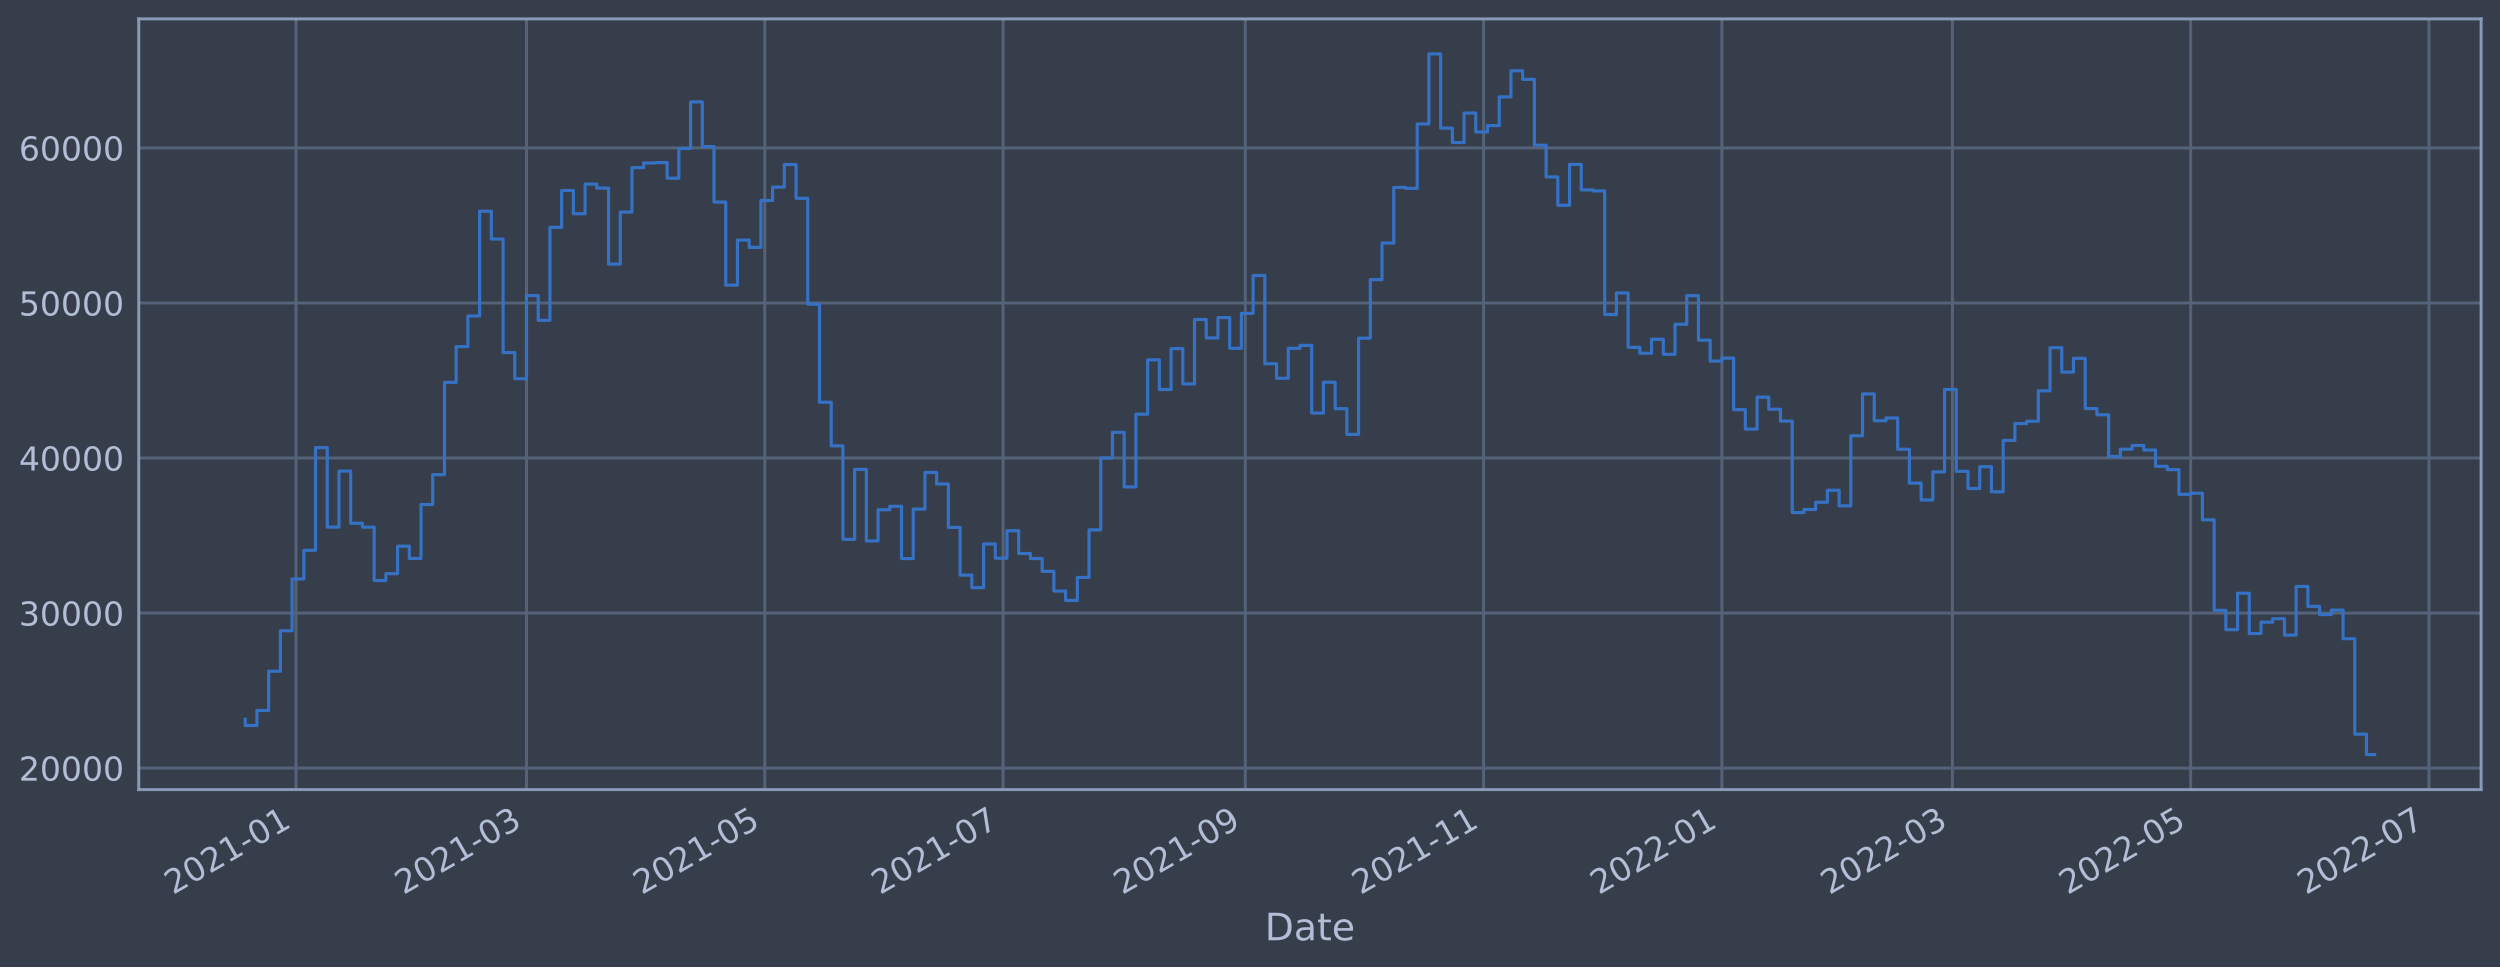
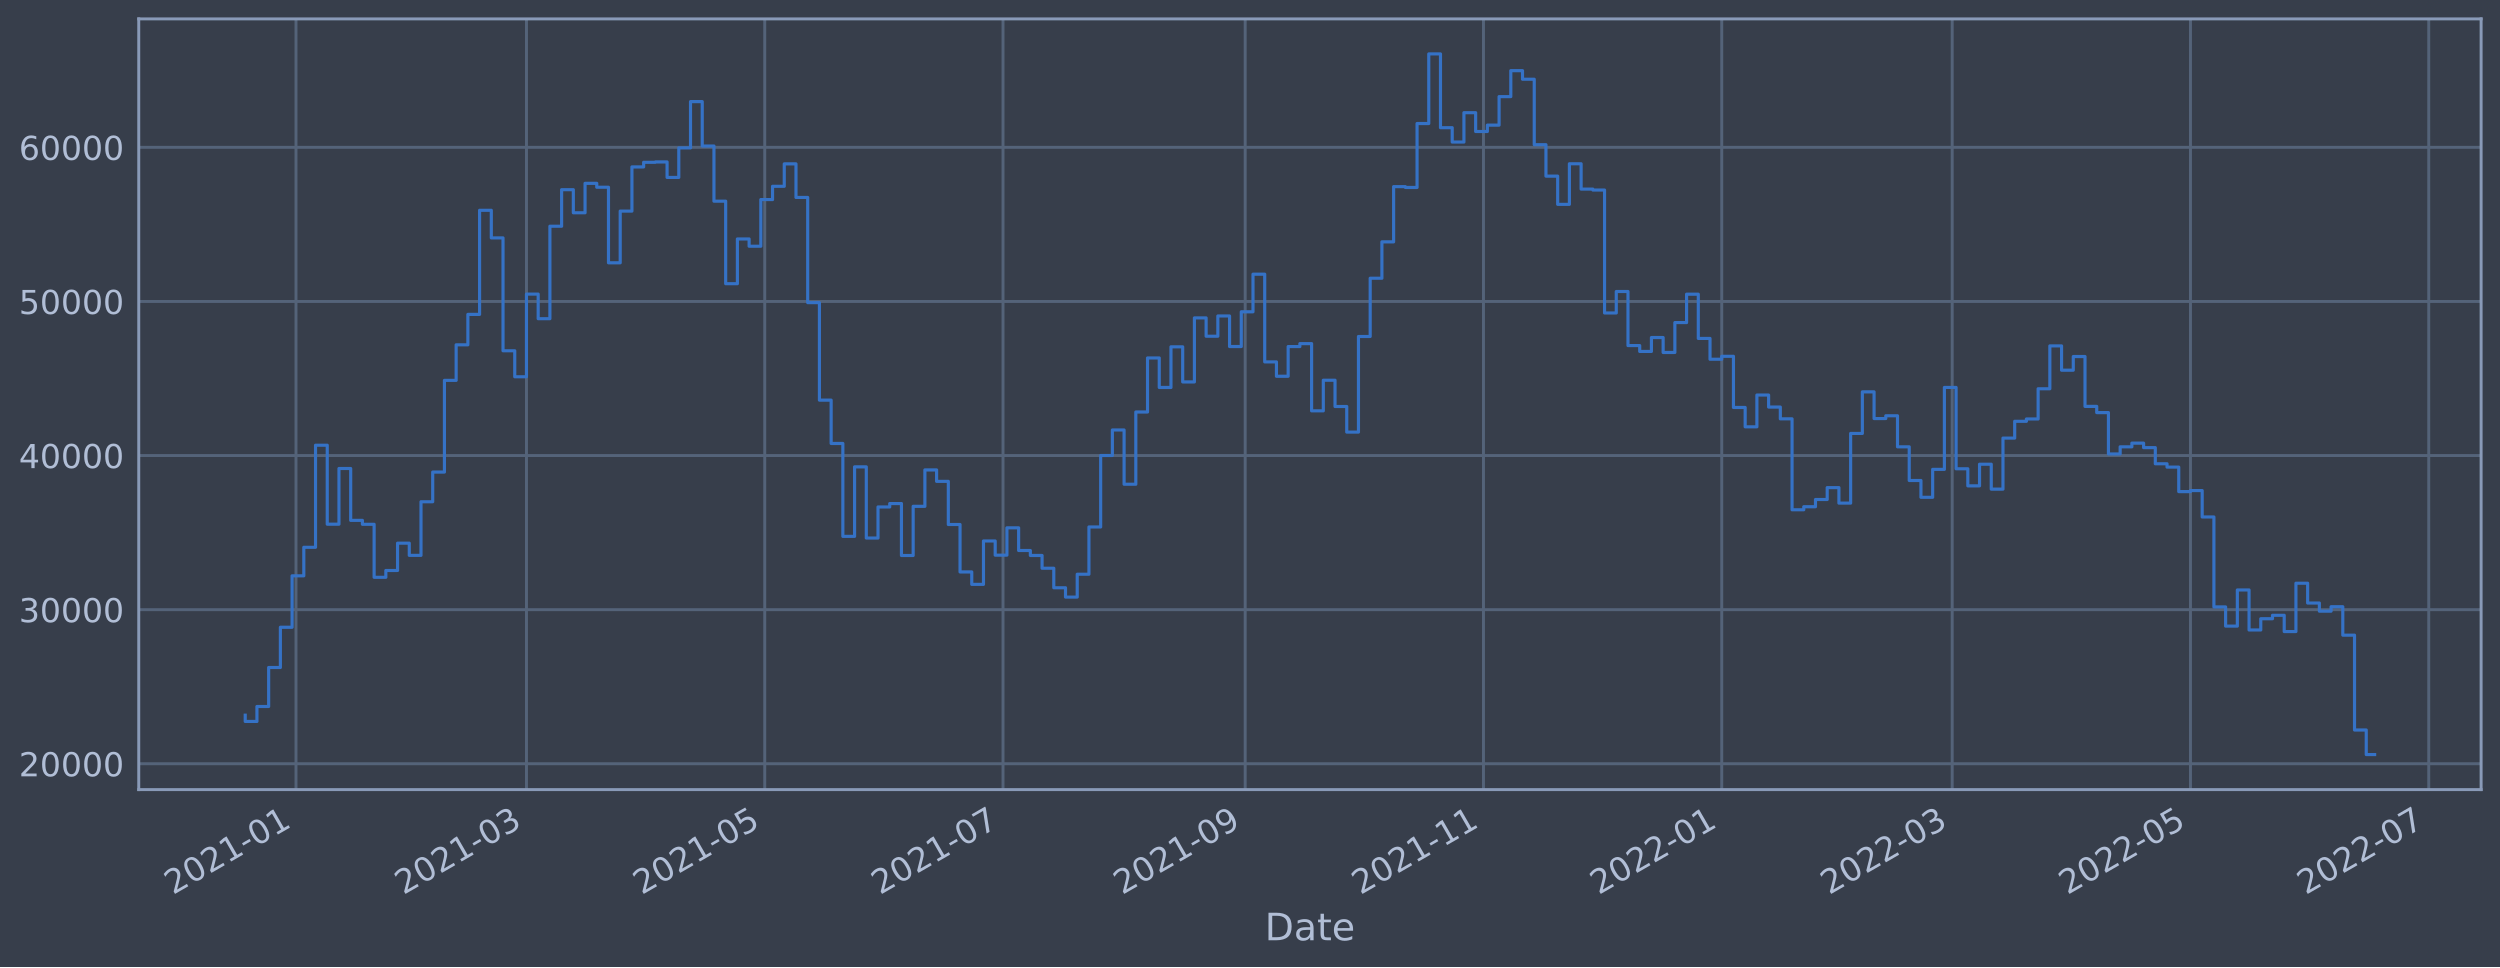
<svg xmlns="http://www.w3.org/2000/svg" xmlns:xlink="http://www.w3.org/1999/xlink" width="952.884pt" height="368.58pt" viewBox="0 0 952.884 368.58" version="1.1">
  <defs>
    <style type="text/css">*{stroke-linejoin: round; stroke-linecap: butt}</style>
  </defs>
  <g id="figure_1">
    <g id="patch_1">
      <path d="M 0 368.58  L 952.884 368.58  L 952.884 0  L 0 0  z " style="fill: #373e4b" />
    </g>
    <g id="axes_1">
      <g id="patch_2">
        <path d="M 52.884 300.96  L 945.684 300.96  L 945.684 7.2  L 52.884 7.2  z " style="fill: #373e4b" />
      </g>
      <g id="matplotlib.axis_1">
        <g id="xtick_1">
          <g id="line2d_1">
-             <path d="M 112.822 300.96  L 112.822 7.2  " clip-path="url(#p9a90971382)" style="fill: none; stroke: #546379; stroke-width: 1.12; stroke-linecap: square" />
+             <path d="M 112.82 300.96  L 112.82 7.2  " clip-path="url(#paba59c45c8)" style="fill: none; stroke: #546379; stroke-width: 1.12; stroke-linecap: square" />
          </g>
          <g id="line2d_2" />
          <g id="text_1">
-             <g style="fill: #b1bed6" transform="translate(65.9192 341.1745)rotate(-30)scale(0.126 -0.126)">
+             <g style="fill: #b1bed6" transform="translate(65.9171 341.1745)rotate(-30)scale(0.126 -0.126)">
              <defs>
                <path id="DejaVuSans-32" d="M 1228 531  L 3431 531  L 3431 0  L 469 0  L 469 531  Q 828 903 1448 1529  Q 2069 2156 2228 2338  Q 2531 2678 2651 2914  Q 2772 3150 2772 3378  Q 2772 3750 2511 3984  Q 2250 4219 1831 4219  Q 1534 4219 1204 4116  Q 875 4013 500 3803  L 500 4441  Q 881 4594 1212 4672  Q 1544 4750 1819 4750  Q 2544 4750 2975 4387  Q 3406 4025 3406 3419  Q 3406 3131 3298 2873  Q 3191 2616 2906 2266  Q 2828 2175 2409 1742  Q 1991 1309 1228 531  z " transform="scale(0.015625)" />
                <path id="DejaVuSans-30" d="M 2034 4250  Q 1547 4250 1301 3770  Q 1056 3291 1056 2328  Q 1056 1369 1301 889  Q 1547 409 2034 409  Q 2525 409 2770 889  Q 3016 1369 3016 2328  Q 3016 3291 2770 3770  Q 2525 4250 2034 4250  z M 2034 4750  Q 2819 4750 3233 4129  Q 3647 3509 3647 2328  Q 3647 1150 3233 529  Q 2819 -91 2034 -91  Q 1250 -91 836 529  Q 422 1150 422 2328  Q 422 3509 836 4129  Q 1250 4750 2034 4750  z " transform="scale(0.015625)" />
                <path id="DejaVuSans-31" d="M 794 531  L 1825 531  L 1825 4091  L 703 3866  L 703 4441  L 1819 4666  L 2450 4666  L 2450 531  L 3481 531  L 3481 0  L 794 0  L 794 531  z " transform="scale(0.015625)" />
                <path id="DejaVuSans-2d" d="M 313 2009  L 1997 2009  L 1997 1497  L 313 1497  L 313 2009  z " transform="scale(0.015625)" />
              </defs>
              <use xlink:href="#DejaVuSans-32" />
              <use xlink:href="#DejaVuSans-30" x="63.623" />
              <use xlink:href="#DejaVuSans-32" x="127.246" />
              <use xlink:href="#DejaVuSans-31" x="190.869" />
              <use xlink:href="#DejaVuSans-2d" x="254.492" />
              <use xlink:href="#DejaVuSans-30" x="290.576" />
              <use xlink:href="#DejaVuSans-31" x="354.199" />
            </g>
          </g>
        </g>
        <g id="xtick_2">
          <g id="line2d_3">
-             <path d="M 200.673 300.96  L 200.673 7.2  " clip-path="url(#p9a90971382)" style="fill: none; stroke: #546379; stroke-width: 1.12; stroke-linecap: square" />
+             <path d="M 200.661 300.96  L 200.661 7.2  " clip-path="url(#paba59c45c8)" style="fill: none; stroke: #546379; stroke-width: 1.12; stroke-linecap: square" />
          </g>
          <g id="line2d_4" />
          <g id="text_2">
-             <g style="fill: #b1bed6" transform="translate(153.7698 341.1745)rotate(-30)scale(0.126 -0.126)">
+             <g style="fill: #b1bed6" transform="translate(153.7581 341.1745)rotate(-30)scale(0.126 -0.126)">
              <defs>
                <path id="DejaVuSans-33" d="M 2597 2516  Q 3050 2419 3304 2112  Q 3559 1806 3559 1356  Q 3559 666 3084 287  Q 2609 -91 1734 -91  Q 1441 -91 1130 -33  Q 819 25 488 141  L 488 750  Q 750 597 1062 519  Q 1375 441 1716 441  Q 2309 441 2620 675  Q 2931 909 2931 1356  Q 2931 1769 2642 2001  Q 2353 2234 1838 2234  L 1294 2234  L 1294 2753  L 1863 2753  Q 2328 2753 2575 2939  Q 2822 3125 2822 3475  Q 2822 3834 2567 4026  Q 2313 4219 1838 4219  Q 1578 4219 1281 4162  Q 984 4106 628 3988  L 628 4550  Q 988 4650 1302 4700  Q 1616 4750 1894 4750  Q 2613 4750 3031 4423  Q 3450 4097 3450 3541  Q 3450 3153 3228 2886  Q 3006 2619 2597 2516  z " transform="scale(0.015625)" />
              </defs>
              <use xlink:href="#DejaVuSans-32" />
              <use xlink:href="#DejaVuSans-30" x="63.623" />
              <use xlink:href="#DejaVuSans-32" x="127.246" />
              <use xlink:href="#DejaVuSans-31" x="190.869" />
              <use xlink:href="#DejaVuSans-2d" x="254.492" />
              <use xlink:href="#DejaVuSans-30" x="290.576" />
              <use xlink:href="#DejaVuSans-33" x="354.199" />
            </g>
          </g>
        </g>
        <g id="xtick_3">
          <g id="line2d_5">
-             <path d="M 291.502 300.96  L 291.502 7.2  " clip-path="url(#p9a90971382)" style="fill: none; stroke: #546379; stroke-width: 1.12; stroke-linecap: square" />
+             <path d="M 291.48 300.96  L 291.48 7.2  " clip-path="url(#paba59c45c8)" style="fill: none; stroke: #546379; stroke-width: 1.12; stroke-linecap: square" />
          </g>
          <g id="line2d_6" />
          <g id="text_3">
-             <g style="fill: #b1bed6" transform="translate(244.5983 341.1745)rotate(-30)scale(0.126 -0.126)">
+             <g style="fill: #b1bed6" transform="translate(244.5769 341.1745)rotate(-30)scale(0.126 -0.126)">
              <defs>
                <path id="DejaVuSans-35" d="M 691 4666  L 3169 4666  L 3169 4134  L 1269 4134  L 1269 2991  Q 1406 3038 1543 3061  Q 1681 3084 1819 3084  Q 2600 3084 3056 2656  Q 3513 2228 3513 1497  Q 3513 744 3044 326  Q 2575 -91 1722 -91  Q 1428 -91 1123 -41  Q 819 9 494 109  L 494 744  Q 775 591 1075 516  Q 1375 441 1709 441  Q 2250 441 2565 725  Q 2881 1009 2881 1497  Q 2881 1984 2565 2268  Q 2250 2553 1709 2553  Q 1456 2553 1204 2497  Q 953 2441 691 2322  L 691 4666  z " transform="scale(0.015625)" />
              </defs>
              <use xlink:href="#DejaVuSans-32" />
              <use xlink:href="#DejaVuSans-30" x="63.623" />
              <use xlink:href="#DejaVuSans-32" x="127.246" />
              <use xlink:href="#DejaVuSans-31" x="190.869" />
              <use xlink:href="#DejaVuSans-2d" x="254.492" />
              <use xlink:href="#DejaVuSans-30" x="290.576" />
              <use xlink:href="#DejaVuSans-35" x="354.199" />
            </g>
          </g>
        </g>
        <g id="xtick_4">
          <g id="line2d_7">
-             <path d="M 382.33 300.96  L 382.33 7.2  " clip-path="url(#p9a90971382)" style="fill: none; stroke: #546379; stroke-width: 1.12; stroke-linecap: square" />
+             <path d="M 382.299 300.96  L 382.299 7.2  " clip-path="url(#paba59c45c8)" style="fill: none; stroke: #546379; stroke-width: 1.12; stroke-linecap: square" />
          </g>
          <g id="line2d_8" />
          <g id="text_4">
-             <g style="fill: #b1bed6" transform="translate(335.4268 341.1745)rotate(-30)scale(0.126 -0.126)">
+             <g style="fill: #b1bed6" transform="translate(335.3956 341.1745)rotate(-30)scale(0.126 -0.126)">
              <defs>
                <path id="DejaVuSans-37" d="M 525 4666  L 3525 4666  L 3525 4397  L 1831 0  L 1172 0  L 2766 4134  L 525 4134  L 525 4666  z " transform="scale(0.015625)" />
              </defs>
              <use xlink:href="#DejaVuSans-32" />
              <use xlink:href="#DejaVuSans-30" x="63.623" />
              <use xlink:href="#DejaVuSans-32" x="127.246" />
              <use xlink:href="#DejaVuSans-31" x="190.869" />
              <use xlink:href="#DejaVuSans-2d" x="254.492" />
              <use xlink:href="#DejaVuSans-30" x="290.576" />
              <use xlink:href="#DejaVuSans-37" x="354.199" />
            </g>
          </g>
        </g>
        <g id="xtick_5">
          <g id="line2d_9">
-             <path d="M 474.648 300.96  L 474.648 7.2  " clip-path="url(#p9a90971382)" style="fill: none; stroke: #546379; stroke-width: 1.12; stroke-linecap: square" />
+             <path d="M 474.606 300.96  L 474.606 7.2  " clip-path="url(#paba59c45c8)" style="fill: none; stroke: #546379; stroke-width: 1.12; stroke-linecap: square" />
          </g>
          <g id="line2d_10" />
          <g id="text_5">
-             <g style="fill: #b1bed6" transform="translate(427.7444 341.1745)rotate(-30)scale(0.126 -0.126)">
+             <g style="fill: #b1bed6" transform="translate(427.7031 341.1745)rotate(-30)scale(0.126 -0.126)">
              <defs>
                <path id="DejaVuSans-39" d="M 703 97  L 703 672  Q 941 559 1184 500  Q 1428 441 1663 441  Q 2288 441 2617 861  Q 2947 1281 2994 2138  Q 2813 1869 2534 1725  Q 2256 1581 1919 1581  Q 1219 1581 811 2004  Q 403 2428 403 3163  Q 403 3881 828 4315  Q 1253 4750 1959 4750  Q 2769 4750 3195 4129  Q 3622 3509 3622 2328  Q 3622 1225 3098 567  Q 2575 -91 1691 -91  Q 1453 -91 1209 -44  Q 966 3 703 97  z M 1959 2075  Q 2384 2075 2632 2365  Q 2881 2656 2881 3163  Q 2881 3666 2632 3958  Q 2384 4250 1959 4250  Q 1534 4250 1286 3958  Q 1038 3666 1038 3163  Q 1038 2656 1286 2365  Q 1534 2075 1959 2075  z " transform="scale(0.015625)" />
              </defs>
              <use xlink:href="#DejaVuSans-32" />
              <use xlink:href="#DejaVuSans-30" x="63.623" />
              <use xlink:href="#DejaVuSans-32" x="127.246" />
              <use xlink:href="#DejaVuSans-31" x="190.869" />
              <use xlink:href="#DejaVuSans-2d" x="254.492" />
              <use xlink:href="#DejaVuSans-30" x="290.576" />
              <use xlink:href="#DejaVuSans-39" x="354.199" />
            </g>
          </g>
        </g>
        <g id="xtick_6">
          <g id="line2d_11">
-             <path d="M 565.476 300.96  L 565.476 7.2  " clip-path="url(#p9a90971382)" style="fill: none; stroke: #546379; stroke-width: 1.12; stroke-linecap: square" />
+             <path d="M 565.425 300.96  L 565.425 7.2  " clip-path="url(#paba59c45c8)" style="fill: none; stroke: #546379; stroke-width: 1.12; stroke-linecap: square" />
          </g>
          <g id="line2d_12" />
          <g id="text_6">
-             <g style="fill: #b1bed6" transform="translate(518.5729 341.1745)rotate(-30)scale(0.126 -0.126)">
+             <g style="fill: #b1bed6" transform="translate(518.5218 341.1745)rotate(-30)scale(0.126 -0.126)">
              <use xlink:href="#DejaVuSans-32" />
              <use xlink:href="#DejaVuSans-30" x="63.623" />
              <use xlink:href="#DejaVuSans-32" x="127.246" />
              <use xlink:href="#DejaVuSans-31" x="190.869" />
              <use xlink:href="#DejaVuSans-2d" x="254.492" />
              <use xlink:href="#DejaVuSans-31" x="290.576" />
              <use xlink:href="#DejaVuSans-31" x="354.199" />
            </g>
          </g>
        </g>
        <g id="xtick_7">
          <g id="line2d_13">
-             <path d="M 656.305 300.96  L 656.305 7.2  " clip-path="url(#p9a90971382)" style="fill: none; stroke: #546379; stroke-width: 1.12; stroke-linecap: square" />
+             <path d="M 656.244 300.96  L 656.244 7.2  " clip-path="url(#paba59c45c8)" style="fill: none; stroke: #546379; stroke-width: 1.12; stroke-linecap: square" />
          </g>
          <g id="line2d_14" />
          <g id="text_7">
-             <g style="fill: #b1bed6" transform="translate(609.4015 341.1745)rotate(-30)scale(0.126 -0.126)">
+             <g style="fill: #b1bed6" transform="translate(609.3405 341.1745)rotate(-30)scale(0.126 -0.126)">
              <use xlink:href="#DejaVuSans-32" />
              <use xlink:href="#DejaVuSans-30" x="63.623" />
              <use xlink:href="#DejaVuSans-32" x="127.246" />
              <use xlink:href="#DejaVuSans-32" x="190.869" />
              <use xlink:href="#DejaVuSans-2d" x="254.492" />
              <use xlink:href="#DejaVuSans-30" x="290.576" />
              <use xlink:href="#DejaVuSans-31" x="354.199" />
            </g>
          </g>
        </g>
        <g id="xtick_8">
          <g id="line2d_15">
-             <path d="M 744.155 300.96  L 744.155 7.2  " clip-path="url(#p9a90971382)" style="fill: none; stroke: #546379; stroke-width: 1.12; stroke-linecap: square" />
+             <path d="M 744.085 300.96  L 744.085 7.2  " clip-path="url(#paba59c45c8)" style="fill: none; stroke: #546379; stroke-width: 1.12; stroke-linecap: square" />
          </g>
          <g id="line2d_16" />
          <g id="text_8">
-             <g style="fill: #b1bed6" transform="translate(697.252 341.1745)rotate(-30)scale(0.126 -0.126)">
+             <g style="fill: #b1bed6" transform="translate(697.1816 341.1745)rotate(-30)scale(0.126 -0.126)">
              <use xlink:href="#DejaVuSans-32" />
              <use xlink:href="#DejaVuSans-30" x="63.623" />
              <use xlink:href="#DejaVuSans-32" x="127.246" />
              <use xlink:href="#DejaVuSans-32" x="190.869" />
              <use xlink:href="#DejaVuSans-2d" x="254.492" />
              <use xlink:href="#DejaVuSans-30" x="290.576" />
              <use xlink:href="#DejaVuSans-33" x="354.199" />
            </g>
          </g>
        </g>
        <g id="xtick_9">
          <g id="line2d_17">
-             <path d="M 834.984 300.96  L 834.984 7.2  " clip-path="url(#p9a90971382)" style="fill: none; stroke: #546379; stroke-width: 1.12; stroke-linecap: square" />
+             <path d="M 834.904 300.96  L 834.904 7.2  " clip-path="url(#paba59c45c8)" style="fill: none; stroke: #546379; stroke-width: 1.12; stroke-linecap: square" />
          </g>
          <g id="line2d_18" />
          <g id="text_9">
-             <g style="fill: #b1bed6" transform="translate(788.0806 341.1745)rotate(-30)scale(0.126 -0.126)">
+             <g style="fill: #b1bed6" transform="translate(788.0003 341.1745)rotate(-30)scale(0.126 -0.126)">
              <use xlink:href="#DejaVuSans-32" />
              <use xlink:href="#DejaVuSans-30" x="63.623" />
              <use xlink:href="#DejaVuSans-32" x="127.246" />
              <use xlink:href="#DejaVuSans-32" x="190.869" />
              <use xlink:href="#DejaVuSans-2d" x="254.492" />
              <use xlink:href="#DejaVuSans-30" x="290.576" />
              <use xlink:href="#DejaVuSans-35" x="354.199" />
            </g>
          </g>
        </g>
        <g id="xtick_10">
          <g id="line2d_19">
-             <path d="M 925.812 300.96  L 925.812 7.2  " clip-path="url(#p9a90971382)" style="fill: none; stroke: #546379; stroke-width: 1.12; stroke-linecap: square" />
+             <path d="M 925.722 300.96  L 925.722 7.2  " clip-path="url(#paba59c45c8)" style="fill: none; stroke: #546379; stroke-width: 1.12; stroke-linecap: square" />
          </g>
          <g id="line2d_20" />
          <g id="text_10">
-             <g style="fill: #b1bed6" transform="translate(878.9091 341.1745)rotate(-30)scale(0.126 -0.126)">
+             <g style="fill: #b1bed6" transform="translate(878.819 341.1745)rotate(-30)scale(0.126 -0.126)">
              <use xlink:href="#DejaVuSans-32" />
              <use xlink:href="#DejaVuSans-30" x="63.623" />
              <use xlink:href="#DejaVuSans-32" x="127.246" />
              <use xlink:href="#DejaVuSans-32" x="190.869" />
              <use xlink:href="#DejaVuSans-2d" x="254.492" />
              <use xlink:href="#DejaVuSans-30" x="290.576" />
              <use xlink:href="#DejaVuSans-37" x="354.199" />
            </g>
          </g>
        </g>
        <g id="text_11">
          <g style="fill: #b1bed6" transform="translate(482.0746 358.3856)scale(0.144 -0.144)">
            <defs>
              <path id="DejaVuSans-44" d="M 1259 4147  L 1259 519  L 2022 519  Q 2988 519 3436 956  Q 3884 1394 3884 2338  Q 3884 3275 3436 3711  Q 2988 4147 2022 4147  L 1259 4147  z M 628 4666  L 1925 4666  Q 3281 4666 3915 4102  Q 4550 3538 4550 2338  Q 4550 1131 3912 565  Q 3275 0 1925 0  L 628 0  L 628 4666  z " transform="scale(0.015625)" />
              <path id="DejaVuSans-61" d="M 2194 1759  Q 1497 1759 1228 1600  Q 959 1441 959 1056  Q 959 750 1161 570  Q 1363 391 1709 391  Q 2188 391 2477 730  Q 2766 1069 2766 1631  L 2766 1759  L 2194 1759  z M 3341 1997  L 3341 0  L 2766 0  L 2766 531  Q 2569 213 2275 61  Q 1981 -91 1556 -91  Q 1019 -91 701 211  Q 384 513 384 1019  Q 384 1609 779 1909  Q 1175 2209 1959 2209  L 2766 2209  L 2766 2266  Q 2766 2663 2505 2880  Q 2244 3097 1772 3097  Q 1472 3097 1187 3025  Q 903 2953 641 2809  L 641 3341  Q 956 3463 1253 3523  Q 1550 3584 1831 3584  Q 2591 3584 2966 3190  Q 3341 2797 3341 1997  z " transform="scale(0.015625)" />
              <path id="DejaVuSans-74" d="M 1172 4494  L 1172 3500  L 2356 3500  L 2356 3053  L 1172 3053  L 1172 1153  Q 1172 725 1289 603  Q 1406 481 1766 481  L 2356 481  L 2356 0  L 1766 0  Q 1100 0 847 248  Q 594 497 594 1153  L 594 3053  L 172 3053  L 172 3500  L 594 3500  L 594 4494  L 1172 4494  z " transform="scale(0.015625)" />
              <path id="DejaVuSans-65" d="M 3597 1894  L 3597 1613  L 953 1613  Q 991 1019 1311 708  Q 1631 397 2203 397  Q 2534 397 2845 478  Q 3156 559 3463 722  L 3463 178  Q 3153 47 2828 -22  Q 2503 -91 2169 -91  Q 1331 -91 842 396  Q 353 884 353 1716  Q 353 2575 817 3079  Q 1281 3584 2069 3584  Q 2775 3584 3186 3129  Q 3597 2675 3597 1894  z M 3022 2063  Q 3016 2534 2758 2815  Q 2500 3097 2075 3097  Q 1594 3097 1305 2825  Q 1016 2553 972 2059  L 3022 2063  z " transform="scale(0.015625)" />
            </defs>
            <use xlink:href="#DejaVuSans-44" />
            <use xlink:href="#DejaVuSans-61" x="77.002" />
            <use xlink:href="#DejaVuSans-74" x="138.281" />
            <use xlink:href="#DejaVuSans-65" x="177.49" />
          </g>
        </g>
      </g>
      <g id="matplotlib.axis_2">
        <g id="ytick_1">
          <g id="line2d_21">
-             <path d="M 52.884 292.757  L 945.684 292.757  " clip-path="url(#p9a90971382)" style="fill: none; stroke: #546379; stroke-width: 1.12; stroke-linecap: square" />
+             <path d="M 52.884 291.103  L 945.684 291.103  " clip-path="url(#paba59c45c8)" style="fill: none; stroke: #546379; stroke-width: 1.12; stroke-linecap: square" />
          </g>
          <g id="line2d_22" />
          <g id="text_12">
-             <g style="fill: #b1bed6" transform="translate(7.2 297.5437)scale(0.126 -0.126)">
+             <g style="fill: #b1bed6" transform="translate(7.2 295.89)scale(0.126 -0.126)">
              <use xlink:href="#DejaVuSans-32" />
              <use xlink:href="#DejaVuSans-30" x="63.623" />
              <use xlink:href="#DejaVuSans-30" x="127.246" />
              <use xlink:href="#DejaVuSans-30" x="190.869" />
              <use xlink:href="#DejaVuSans-30" x="254.492" />
            </g>
          </g>
        </g>
        <g id="ytick_2">
          <g id="line2d_23">
-             <path d="M 52.884 233.664  L 945.684 233.664  " clip-path="url(#p9a90971382)" style="fill: none; stroke: #546379; stroke-width: 1.12; stroke-linecap: square" />
+             <path d="M 52.884 232.369  L 945.684 232.369  " clip-path="url(#paba59c45c8)" style="fill: none; stroke: #546379; stroke-width: 1.12; stroke-linecap: square" />
          </g>
          <g id="line2d_24" />
          <g id="text_13">
-             <g style="fill: #b1bed6" transform="translate(7.2 238.4506)scale(0.126 -0.126)">
+             <g style="fill: #b1bed6" transform="translate(7.2 237.1559)scale(0.126 -0.126)">
              <use xlink:href="#DejaVuSans-33" />
              <use xlink:href="#DejaVuSans-30" x="63.623" />
              <use xlink:href="#DejaVuSans-30" x="127.246" />
              <use xlink:href="#DejaVuSans-30" x="190.869" />
              <use xlink:href="#DejaVuSans-30" x="254.492" />
            </g>
          </g>
        </g>
        <g id="ytick_3">
          <g id="line2d_25">
-             <path d="M 52.884 174.57  L 945.684 174.57  " clip-path="url(#p9a90971382)" style="fill: none; stroke: #546379; stroke-width: 1.12; stroke-linecap: square" />
+             <path d="M 52.884 173.635  L 945.684 173.635  " clip-path="url(#paba59c45c8)" style="fill: none; stroke: #546379; stroke-width: 1.12; stroke-linecap: square" />
          </g>
          <g id="line2d_26" />
          <g id="text_14">
-             <g style="fill: #b1bed6" transform="translate(7.2 179.3575)scale(0.126 -0.126)">
+             <g style="fill: #b1bed6" transform="translate(7.2 178.4218)scale(0.126 -0.126)">
              <defs>
                <path id="DejaVuSans-34" d="M 2419 4116  L 825 1625  L 2419 1625  L 2419 4116  z M 2253 4666  L 3047 4666  L 3047 1625  L 3713 1625  L 3713 1100  L 3047 1100  L 3047 0  L 2419 0  L 2419 1100  L 313 1100  L 313 1709  L 2253 4666  z " transform="scale(0.015625)" />
              </defs>
              <use xlink:href="#DejaVuSans-34" />
              <use xlink:href="#DejaVuSans-30" x="63.623" />
              <use xlink:href="#DejaVuSans-30" x="127.246" />
              <use xlink:href="#DejaVuSans-30" x="190.869" />
              <use xlink:href="#DejaVuSans-30" x="254.492" />
            </g>
          </g>
        </g>
        <g id="ytick_4">
          <g id="line2d_27">
-             <path d="M 52.884 115.477  L 945.684 115.477  " clip-path="url(#p9a90971382)" style="fill: none; stroke: #546379; stroke-width: 1.12; stroke-linecap: square" />
+             <path d="M 52.884 114.901  L 945.684 114.901  " clip-path="url(#paba59c45c8)" style="fill: none; stroke: #546379; stroke-width: 1.12; stroke-linecap: square" />
          </g>
          <g id="line2d_28" />
          <g id="text_15">
-             <g style="fill: #b1bed6" transform="translate(7.2 120.2643)scale(0.126 -0.126)">
+             <g style="fill: #b1bed6" transform="translate(7.2 119.6876)scale(0.126 -0.126)">
              <use xlink:href="#DejaVuSans-35" />
              <use xlink:href="#DejaVuSans-30" x="63.623" />
              <use xlink:href="#DejaVuSans-30" x="127.246" />
              <use xlink:href="#DejaVuSans-30" x="190.869" />
              <use xlink:href="#DejaVuSans-30" x="254.492" />
            </g>
          </g>
        </g>
        <g id="ytick_5">
          <g id="line2d_29">
-             <path d="M 52.884 56.384  L 945.684 56.384  " clip-path="url(#p9a90971382)" style="fill: none; stroke: #546379; stroke-width: 1.12; stroke-linecap: square" />
+             <path d="M 52.884 56.167  L 945.684 56.167  " clip-path="url(#paba59c45c8)" style="fill: none; stroke: #546379; stroke-width: 1.12; stroke-linecap: square" />
          </g>
          <g id="line2d_30" />
          <g id="text_16">
-             <g style="fill: #b1bed6" transform="translate(7.2 61.17121)scale(0.126 -0.126)">
+             <g style="fill: #b1bed6" transform="translate(7.2 60.95353)scale(0.126 -0.126)">
              <defs>
                <path id="DejaVuSans-36" d="M 2113 2584  Q 1688 2584 1439 2293  Q 1191 2003 1191 1497  Q 1191 994 1439 701  Q 1688 409 2113 409  Q 2538 409 2786 701  Q 3034 994 3034 1497  Q 3034 2003 2786 2293  Q 2538 2584 2113 2584  z M 3366 4563  L 3366 3988  Q 3128 4100 2886 4159  Q 2644 4219 2406 4219  Q 1781 4219 1451 3797  Q 1122 3375 1075 2522  Q 1259 2794 1537 2939  Q 1816 3084 2150 3084  Q 2853 3084 3261 2657  Q 3669 2231 3669 1497  Q 3669 778 3244 343  Q 2819 -91 2113 -91  Q 1303 -91 875 529  Q 447 1150 447 2328  Q 447 3434 972 4092  Q 1497 4750 2381 4750  Q 2619 4750 2861 4703  Q 3103 4656 3366 4563  z " transform="scale(0.015625)" />
              </defs>
              <use xlink:href="#DejaVuSans-36" />
              <use xlink:href="#DejaVuSans-30" x="63.623" />
              <use xlink:href="#DejaVuSans-30" x="127.246" />
              <use xlink:href="#DejaVuSans-30" x="190.869" />
              <use xlink:href="#DejaVuSans-30" x="254.492" />
            </g>
          </g>
        </g>
      </g>
      <g id="line2d_31">
-         <path d="M 93.466 274.138  L 93.466 276.533  L 97.933 276.533  L 97.933 270.8  L 102.4 270.8  L 102.4 255.844  L 106.867 255.844  L 106.867 240.42  L 111.333 240.42  L 111.333 220.69  L 115.8 220.69  L 115.8 209.751  L 120.267 209.751  L 120.267 170.61  L 124.734 170.61  L 124.734 200.897  L 129.201 200.897  L 129.201 179.543  L 133.668 179.543  L 133.668 199.431  L 138.135 199.431  L 138.135 200.932  L 142.602 200.932  L 142.602 221.256  L 147.069 221.256  L 147.069 218.643  L 151.536 218.643  L 151.536 208.169  L 156.003 208.169  L 156.003 212.846  L 160.47 212.846  L 160.47 192.286  L 164.937 192.286  L 164.937 180.905  L 169.404 180.905  L 169.404 145.744  L 173.871 145.744  L 173.871 132.111  L 178.338 132.111  L 178.338 120.441  L 182.805 120.441  L 182.805 80.515  L 187.272 80.515  L 187.272 91.111  L 191.739 91.111  L 191.739 134.385  L 196.206 134.385  L 196.206 144.351  L 200.673 144.351  L 200.673 112.654  L 205.14 112.654  L 205.14 122.086  L 209.607 122.086  L 209.607 86.631  L 214.074 86.631  L 214.074 72.615  L 218.541 72.615  L 218.541 81.471  L 223.008 81.471  L 223.008 70.177  L 227.475 70.177  L 227.475 71.682  L 231.942 71.682  L 231.942 100.655  L 236.409 100.655  L 236.409 80.826  L 240.876 80.826  L 240.876 63.888  L 245.343 63.888  L 245.343 62.108  L 249.81 62.108  L 249.81 61.974  L 254.277 61.974  L 254.277 67.916  L 258.744 67.916  L 258.744 56.592  L 263.211 56.592  L 263.211 38.839  L 267.678 38.839  L 267.678 55.87  L 272.145 55.87  L 272.145 77.02  L 276.612 77.02  L 276.612 108.663  L 281.079 108.663  L 281.079 91.505  L 285.546 91.505  L 285.546 94.297  L 290.013 94.297  L 290.013 76.414  L 294.48 76.414  L 294.48 71.316  L 298.947 71.316  L 298.947 62.714  L 303.414 62.714  L 303.414 75.589  L 307.88 75.589  L 307.88 115.935  L 312.347 115.935  L 312.347 153.319  L 316.814 153.319  L 316.814 169.936  L 321.281 169.936  L 321.281 205.567  L 325.748 205.567  L 325.748 178.908  L 330.215 178.908  L 330.215 206.199  L 334.682 206.199  L 334.682 194.292  L 339.149 194.292  L 339.149 192.975  L 343.616 192.975  L 343.616 212.893  L 348.083 212.893  L 348.083 194.044  L 352.55 194.044  L 352.55 180.085  L 357.017 180.085  L 357.017 184.469  L 361.484 184.469  L 361.484 201.02  L 365.951 201.02  L 365.951 219.2  L 370.418 219.2  L 370.418 223.969  L 374.885 223.969  L 374.885 207.328  L 379.352 207.328  L 379.352 212.763  L 383.819 212.763  L 383.819 202.289  L 388.286 202.289  L 388.286 210.977  L 392.753 210.977  L 392.753 212.889  L 397.22 212.889  L 397.22 217.788  L 401.687 217.788  L 401.687 225.265  L 406.154 225.265  L 406.154 228.842  L 410.621 228.842  L 410.621 220.085  L 415.088 220.085  L 415.088 201.959  L 419.555 201.959  L 419.555 174.555  L 424.022 174.555  L 424.022 164.767  L 428.489 164.767  L 428.489 185.574  L 432.956 185.574  L 432.956 157.871  L 437.423 157.871  L 437.423 137.144  L 441.89 137.144  L 441.89 148.464  L 446.357 148.464  L 446.357 132.872  L 450.824 132.872  L 450.824 146.337  L 455.291 146.337  L 455.291 121.788  L 459.758 121.788  L 459.758 128.805  L 464.225 128.805  L 464.225 121.051  L 468.692 121.051  L 468.692 132.763  L 473.159 132.763  L 473.159 119.442  L 477.626 119.442  L 477.626 105.023  L 482.093 105.023  L 482.093 138.651  L 486.56 138.651  L 486.56 144.168  L 491.027 144.168  L 491.027 132.779  L 495.494 132.779  L 495.494 131.648  L 499.961 131.648  L 499.961 157.424  L 504.427 157.424  L 504.427 145.68  L 508.894 145.68  L 508.894 155.763  L 513.361 155.763  L 513.361 165.574  L 517.828 165.574  L 517.828 128.909  L 522.295 128.909  L 522.295 106.579  L 526.762 106.579  L 526.762 92.624  L 531.229 92.624  L 531.229 71.441  L 535.696 71.441  L 535.696 71.762  L 540.163 71.762  L 540.163 47.247  L 544.63 47.247  L 544.63 20.553  L 549.097 20.553  L 549.097 48.836  L 553.564 48.836  L 553.564 54.344  L 558.031 54.344  L 558.031 43.093  L 562.498 43.093  L 562.498 50.301  L 566.965 50.301  L 566.965 47.864  L 571.432 47.864  L 571.432 36.924  L 575.899 36.924  L 575.899 26.975  L 580.366 26.975  L 580.366 30.259  L 584.833 30.259  L 584.833 55.366  L 589.3 55.366  L 589.3 67.417  L 593.767 67.417  L 593.767 78.24  L 598.234 78.24  L 598.234 62.675  L 602.701 62.675  L 602.701 72.385  L 607.168 72.385  L 607.168 72.754  L 611.635 72.754  L 611.635 119.886  L 616.102 119.886  L 616.102 111.663  L 620.569 111.663  L 620.569 132.393  L 625.036 132.393  L 625.036 134.641  L 629.503 134.641  L 629.503 129.315  L 633.97 129.315  L 633.97 135.041  L 638.437 135.041  L 638.437 123.583  L 642.904 123.583  L 642.904 112.695  L 647.371 112.695  L 647.371 129.652  L 651.838 129.652  L 651.838 137.64  L 656.305 137.64  L 656.305 136.503  L 660.772 136.503  L 660.772 156.13  L 665.239 156.13  L 665.239 163.553  L 669.706 163.553  L 669.706 151.37  L 674.173 151.37  L 674.173 155.977  L 678.64 155.977  L 678.64 160.498  L 683.107 160.498  L 683.107 195.366  L 687.574 195.366  L 687.574 194.196  L 692.041 194.196  L 692.041 191.431  L 696.508 191.431  L 696.508 186.87  L 700.975 186.87  L 700.975 192.814  L 705.441 192.814  L 705.441 166.088  L 709.908 166.088  L 709.908 150.146  L 714.375 150.146  L 714.375 160.381  L 718.842 160.381  L 718.842 159.319  L 723.309 159.319  L 723.309 171.228  L 727.776 171.228  L 727.776 184.13  L 732.243 184.13  L 732.243 190.576  L 736.71 190.576  L 736.71 179.866  L 741.177 179.866  L 741.177 148.458  L 745.644 148.458  L 745.644 179.645  L 750.111 179.645  L 750.111 186.197  L 754.578 186.197  L 754.578 177.892  L 759.045 177.892  L 759.045 187.45  L 763.512 187.45  L 763.512 167.875  L 767.979 167.875  L 767.979 161.438  L 772.446 161.438  L 772.446 160.55  L 776.913 160.55  L 776.913 148.958  L 781.38 148.958  L 781.38 132.52  L 785.847 132.52  L 785.847 141.837  L 790.314 141.837  L 790.314 136.6  L 794.781 136.6  L 794.781 155.719  L 799.248 155.719  L 799.248 158.097  L 803.715 158.097  L 803.715 173.967  L 808.182 173.967  L 808.182 171.225  L 812.649 171.225  L 812.649 169.809  L 817.116 169.809  L 817.116 171.533  L 821.583 171.533  L 821.583 177.729  L 826.05 177.729  L 826.05 179.007  L 830.517 179.007  L 830.517 188.391  L 834.984 188.391  L 834.984 188.001  L 839.451 188.001  L 839.451 198.131  L 843.918 198.131  L 843.918 232.625  L 848.385 232.625  L 848.385 239.98  L 852.852 239.98  L 852.852 226.115  L 857.319 226.115  L 857.319 241.458  L 861.786 241.458  L 861.786 237.151  L 866.253 237.151  L 866.253 235.823  L 870.72 235.823  L 870.72 242.061  L 875.187 242.061  L 875.187 223.526  L 879.654 223.526  L 879.654 231.123  L 884.121 231.123  L 884.121 234.247  L 888.588 234.247  L 888.588 232.545  L 893.055 232.545  L 893.055 243.446  L 897.522 243.446  L 897.522 279.819  L 901.988 279.819  L 901.988 287.607  L 905.102 287.607  L 905.102 287.607  " clip-path="url(#p9a90971382)" style="fill: none; stroke: #3572c6; stroke-width: 1.2; stroke-linecap: square" />
+         <path d="M 93.466 272.597  L 93.466 274.978  L 97.932 274.978  L 97.932 269.28  L 102.399 269.28  L 102.399 254.414  L 106.865 254.414  L 106.865 239.085  L 111.332 239.085  L 111.332 219.474  L 115.798 219.474  L 115.798 208.601  L 120.265 208.601  L 120.265 169.698  L 124.731 169.698  L 124.731 199.801  L 129.198 199.801  L 129.198 178.577  L 133.664 178.577  L 133.664 198.344  L 138.131 198.344  L 138.131 199.836  L 142.597 199.836  L 142.597 220.036  L 147.063 220.036  L 147.063 217.44  L 151.53 217.44  L 151.53 207.029  L 155.996 207.029  L 155.996 211.677  L 160.463 211.677  L 160.463 191.243  L 164.929 191.243  L 164.929 179.93  L 169.396 179.93  L 169.396 144.983  L 173.862 144.983  L 173.862 131.433  L 178.329 131.433  L 178.329 119.834  L 182.795 119.834  L 182.795 80.151  L 187.262 80.151  L 187.262 90.682  L 191.728 90.682  L 191.728 133.693  L 196.195 133.693  L 196.195 143.599  L 200.661 143.599  L 200.661 112.095  L 205.128 112.095  L 205.128 121.47  L 209.594 121.47  L 209.594 86.229  L 214.061 86.229  L 214.061 72.299  L 218.527 72.299  L 218.527 81.101  L 222.994 81.101  L 222.994 69.876  L 227.46 69.876  L 227.46 71.372  L 231.927 71.372  L 231.927 100.169  L 236.393 100.169  L 236.393 80.459  L 240.86 80.459  L 240.86 63.625  L 245.326 63.625  L 245.326 61.856  L 249.793 61.856  L 249.793 61.722  L 254.259 61.722  L 254.259 67.628  L 258.726 67.628  L 258.726 56.373  L 263.192 56.373  L 263.192 38.728  L 267.659 38.728  L 267.659 55.655  L 272.125 55.655  L 272.125 76.677  L 276.592 76.677  L 276.592 108.128  L 281.058 108.128  L 281.058 91.074  L 285.525 91.074  L 285.525 93.849  L 289.991 93.849  L 289.991 76.075  L 294.458 76.075  L 294.458 71.007  L 298.924 71.007  L 298.924 62.458  L 303.391 62.458  L 303.391 75.255  L 307.857 75.255  L 307.857 115.356  L 312.324 115.356  L 312.324 152.513  L 316.79 152.513  L 316.79 169.028  L 321.257 169.028  L 321.257 204.444  L 325.723 204.444  L 325.723 177.946  L 330.19 177.946  L 330.19 205.071  L 334.656 205.071  L 334.656 193.236  L 339.123 193.236  L 339.123 191.927  L 343.589 191.927  L 343.589 211.725  L 348.056 211.725  L 348.056 192.99  L 352.522 192.99  L 352.522 179.116  L 356.989 179.116  L 356.989 183.473  L 361.455 183.473  L 361.455 199.923  L 365.922 199.923  L 365.922 217.993  L 370.388 217.993  L 370.388 222.733  L 374.855 222.733  L 374.855 206.193  L 379.321 206.193  L 379.321 211.595  L 383.788 211.595  L 383.788 201.185  L 388.254 201.185  L 388.254 209.821  L 392.721 209.821  L 392.721 211.72  L 397.187 211.72  L 397.187 216.59  L 401.654 216.59  L 401.654 224.021  L 406.12 224.021  L 406.12 227.577  L 410.587 227.577  L 410.587 218.872  L 415.053 218.872  L 415.053 200.857  L 419.52 200.857  L 419.52 173.62  L 423.986 173.62  L 423.986 163.89  L 428.453 163.89  L 428.453 184.571  L 432.919 184.571  L 432.919 157.037  L 437.386 157.037  L 437.386 136.436  L 441.852 136.436  L 441.852 147.687  L 446.319 147.687  L 446.319 132.19  L 450.785 132.19  L 450.785 145.572  L 455.252 145.572  L 455.252 121.173  L 459.718 121.173  L 459.718 128.148  L 464.185 128.148  L 464.185 120.44  L 468.651 120.44  L 468.651 132.082  L 473.118 132.082  L 473.118 118.842  L 477.584 118.842  L 477.584 104.51  L 482.051 104.51  L 482.051 137.934  L 486.517 137.934  L 486.517 143.417  L 490.984 143.417  L 490.984 132.097  L 495.45 132.097  L 495.45 130.973  L 499.917 130.973  L 499.917 156.593  L 504.383 156.593  L 504.383 144.92  L 508.849 144.92  L 508.849 154.942  L 513.316 154.942  L 513.316 164.693  L 517.782 164.693  L 517.782 128.25  L 522.249 128.25  L 522.249 106.056  L 526.715 106.056  L 526.715 92.186  L 531.182 92.186  L 531.182 71.132  L 535.648 71.132  L 535.648 71.451  L 540.115 71.451  L 540.115 47.085  L 544.581 47.085  L 544.581 20.553  L 549.048 20.553  L 549.048 48.665  L 553.514 48.665  L 553.514 54.139  L 557.981 54.139  L 557.981 42.956  L 562.447 42.956  L 562.447 50.12  L 566.914 50.12  L 566.914 47.698  L 571.38 47.698  L 571.38 36.824  L 575.847 36.824  L 575.847 26.936  L 580.313 26.936  L 580.313 30.201  L 584.78 30.201  L 584.78 55.155  L 589.246 55.155  L 589.246 67.132  L 593.713 67.132  L 593.713 77.889  L 598.179 77.889  L 598.179 62.419  L 602.646 62.419  L 602.646 72.07  L 607.112 72.07  L 607.112 72.437  L 611.579 72.437  L 611.579 119.283  L 616.045 119.283  L 616.045 111.11  L 620.512 111.11  L 620.512 131.714  L 624.978 131.714  L 624.978 133.948  L 629.445 133.948  L 629.445 128.654  L 633.911 128.654  L 633.911 134.346  L 638.378 134.346  L 638.378 122.957  L 642.844 122.957  L 642.844 112.135  L 647.311 112.135  L 647.311 128.989  L 651.777 128.989  L 651.777 136.929  L 656.244 136.929  L 656.244 135.798  L 660.71 135.798  L 660.71 155.306  L 665.177 155.306  L 665.177 162.684  L 669.643 162.684  L 669.643 150.576  L 674.11 150.576  L 674.11 155.154  L 678.576 155.154  L 678.576 159.647  L 683.043 159.647  L 683.043 194.304  L 687.509 194.304  L 687.509 193.141  L 691.976 193.141  L 691.976 190.392  L 696.442 190.392  L 696.442 185.86  L 700.909 185.86  L 700.909 191.768  L 705.375 191.768  L 705.375 165.204  L 709.842 165.204  L 709.842 149.358  L 714.308 149.358  L 714.308 159.531  L 718.775 159.531  L 718.775 158.476  L 723.241 158.476  L 723.241 170.312  L 727.708 170.312  L 727.708 183.136  L 732.174 183.136  L 732.174 189.543  L 736.641 189.543  L 736.641 178.898  L 741.107 178.898  L 741.107 147.681  L 745.574 147.681  L 745.574 178.679  L 750.04 178.679  L 750.04 185.191  L 754.507 185.191  L 754.507 176.936  L 758.973 176.936  L 758.973 186.436  L 763.44 186.436  L 763.44 166.98  L 767.906 166.98  L 767.906 160.582  L 772.373 160.582  L 772.373 159.699  L 776.839 159.699  L 776.839 148.177  L 781.306 148.177  L 781.306 131.84  L 785.772 131.84  L 785.772 141.101  L 790.239 141.101  L 790.239 135.895  L 794.705 135.895  L 794.705 154.898  L 799.172 154.898  L 799.172 157.262  L 803.638 157.262  L 803.638 173.034  L 808.105 173.034  L 808.105 170.309  L 812.571 170.309  L 812.571 168.902  L 817.038 168.902  L 817.038 170.616  L 821.504 170.616  L 821.504 176.774  L 825.971 176.774  L 825.971 178.044  L 830.437 178.044  L 830.437 187.372  L 834.904 187.372  L 834.904 186.984  L 839.37 186.984  L 839.37 197.052  L 843.837 197.052  L 843.837 231.337  L 848.303 231.337  L 848.303 238.647  L 852.77 238.647  L 852.77 224.866  L 857.236 224.866  L 857.236 240.116  L 861.702 240.116  L 861.702 235.835  L 866.169 235.835  L 866.169 234.515  L 870.635 234.515  L 870.635 240.716  L 875.102 240.716  L 875.102 222.293  L 879.568 222.293  L 879.568 229.844  L 884.035 229.844  L 884.035 232.948  L 888.501 232.948  L 888.501 231.257  L 892.968 231.257  L 892.968 242.092  L 897.434 242.092  L 897.434 278.244  L 901.901 278.244  L 901.901 287.607  L 905.102 287.607  L 905.102 287.607  " clip-path="url(#paba59c45c8)" style="fill: none; stroke: #3572c6; stroke-width: 1.2; stroke-linecap: square" />
      </g>
      <g id="patch_3">
        <path d="M 52.884 300.96  L 52.884 7.2  " style="fill: none; stroke: #899ab8; stroke-width: 1.12; stroke-linejoin: miter; stroke-linecap: square" />
      </g>
      <g id="patch_4">
        <path d="M 945.684 300.96  L 945.684 7.2  " style="fill: none; stroke: #899ab8; stroke-width: 1.12; stroke-linejoin: miter; stroke-linecap: square" />
      </g>
      <g id="patch_5">
        <path d="M 52.884 300.96  L 945.684 300.96  " style="fill: none; stroke: #899ab8; stroke-width: 1.12; stroke-linejoin: miter; stroke-linecap: square" />
      </g>
      <g id="patch_6">
        <path d="M 52.884 7.2  L 945.684 7.2  " style="fill: none; stroke: #899ab8; stroke-width: 1.12; stroke-linejoin: miter; stroke-linecap: square" />
      </g>
    </g>
  </g>
  <defs>
-     <clipPath id="p9a90971382">
+     <clipPath id="paba59c45c8">
      <rect x="52.884" y="7.2" width="892.8" height="293.76" />
    </clipPath>
  </defs>
</svg>
